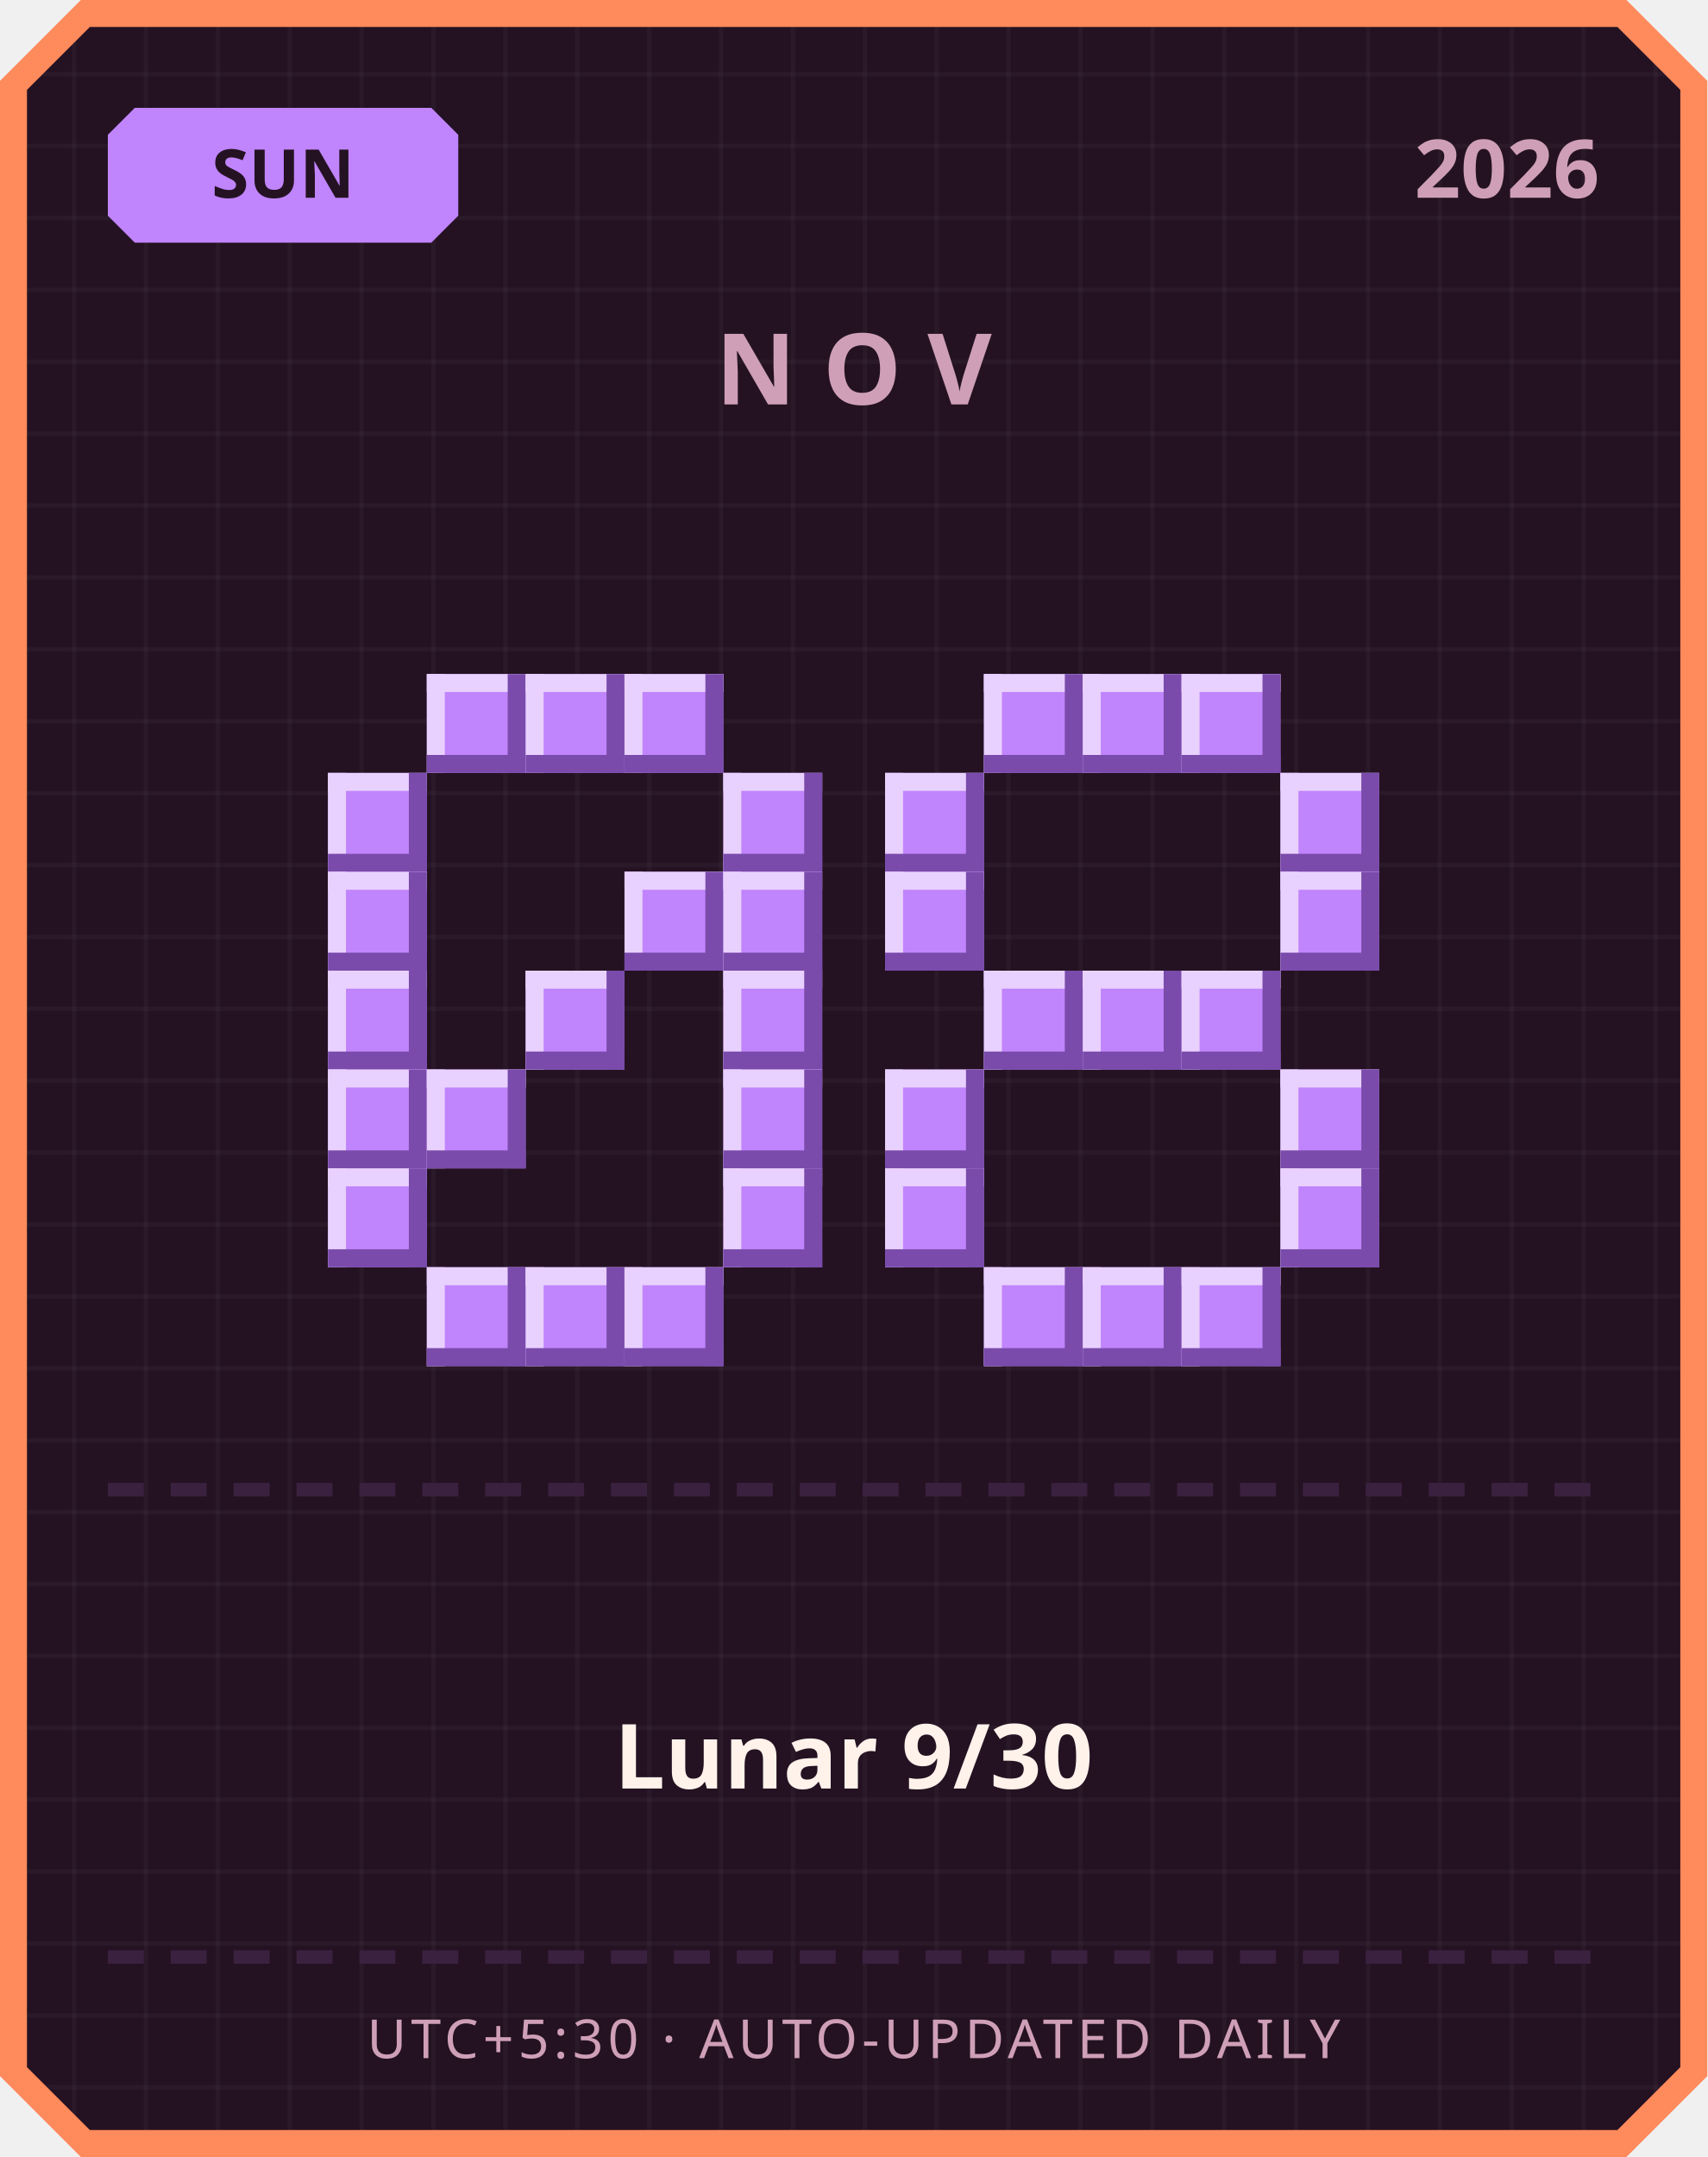
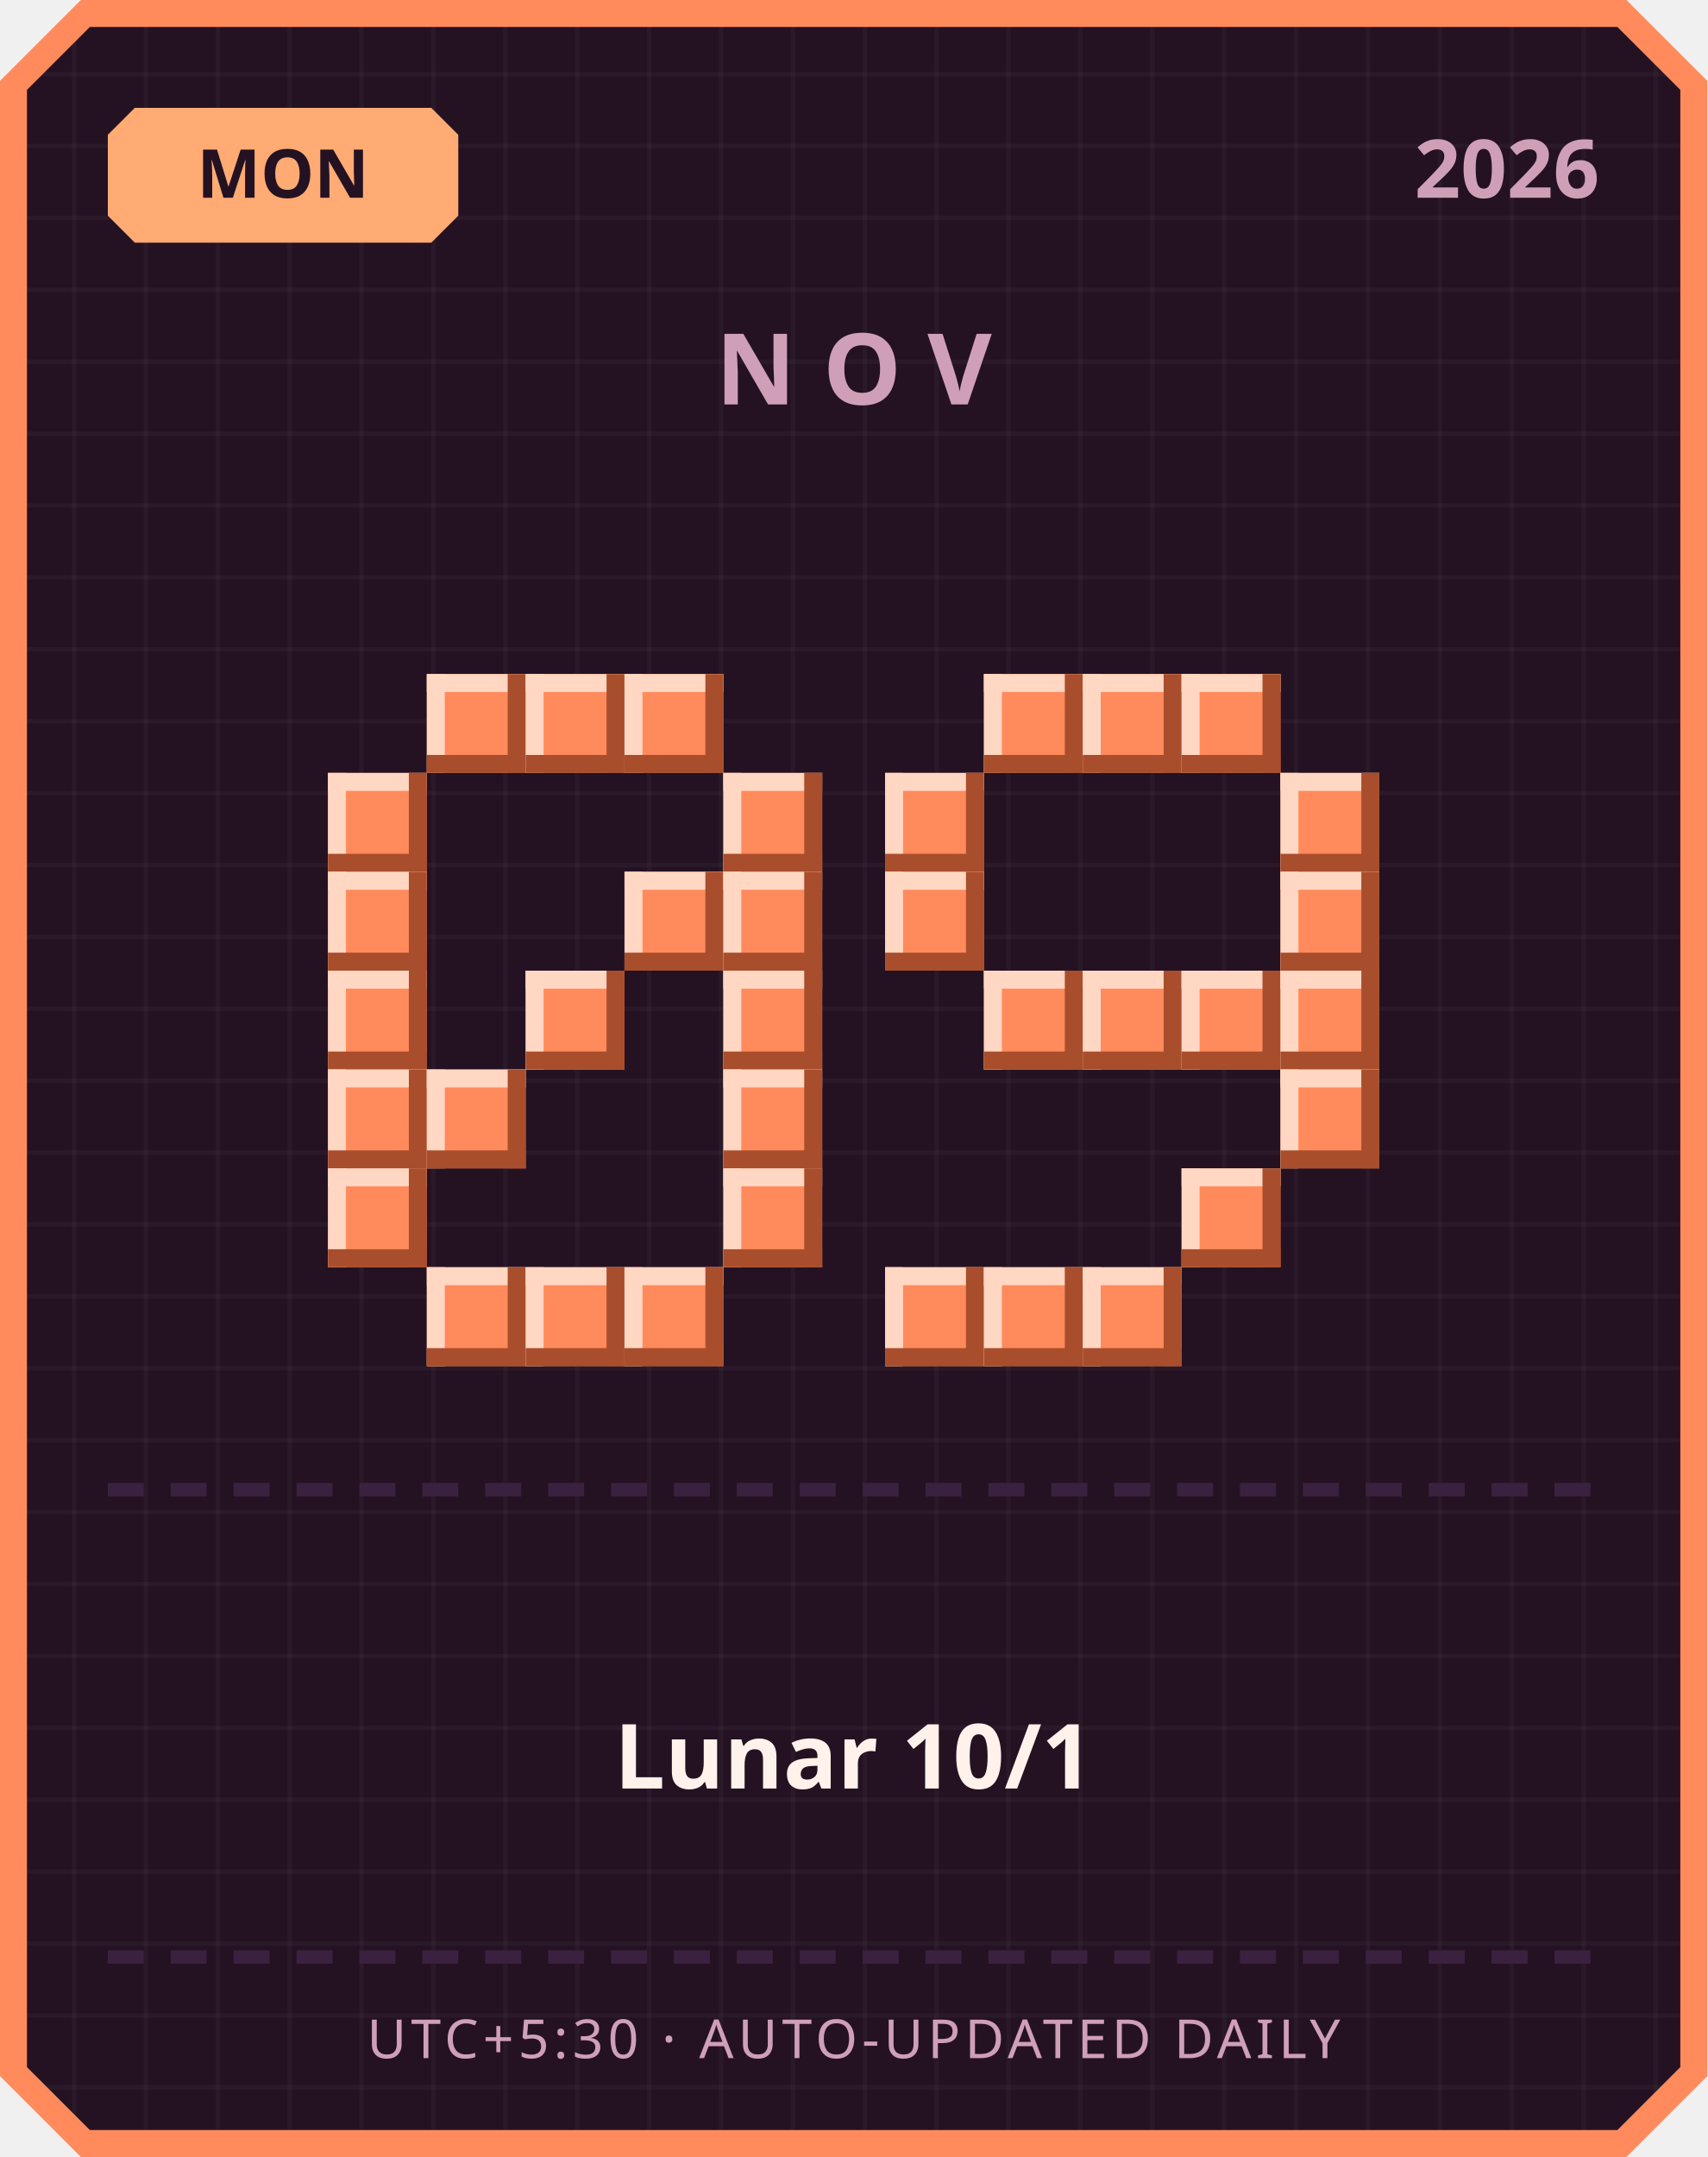
<svg xmlns="http://www.w3.org/2000/svg" width="380" height="480" viewBox="0 0 380 480">
  <defs>
    <pattern id="grid" width="16" height="16" patternUnits="userSpaceOnUse">
      <rect width="16" height="16" fill="#241222" />
      <rect width="1" height="16" fill="#ffffff" opacity="0.03" />
      <rect width="16" height="1" fill="#ffffff" opacity="0.03" />
    </pattern>
  </defs>
  <path d="M 18,0 L 362,0 L 380,18 L 380,462 L 362,480 L 18,480 L 0,462 L 0,18 Z" fill="#ff8a5c" />
  <path d="M 20,6 L 360,6 L 374,20 L 374,460 L 360,474 L 20,474 L 6,460 L 6,20 Z" fill="url(#grid)" />
-   <path d="M 30,24 L 96,24 L 102,30 L 102,48 L 96,54 L 30,54 L 24,48 L 24,30 Z" fill="#c084fc" />
-   <text x="63" y="44" text-anchor="middle" font-family="'Segoe UI', sans-serif" font-size="15" font-weight="700" fill="#241222">SUN</text>
+   <path d="M 30,24 L 96,24 L 102,30 L 102,48 L 96,54 L 30,54 L 24,48 L 24,30 Z" fill="#ffab73" />
+   <text x="63" y="44" text-anchor="middle" font-family="'Segoe UI', sans-serif" font-size="15" font-weight="700" fill="#241222">MON</text>
  <text x="356" y="44" text-anchor="end" font-family="'Segoe UI', sans-serif" font-size="18" font-weight="700" fill="#cf9fb8">2026</text>
  <text x="190" y="90" text-anchor="middle" font-family="'Segoe UI', sans-serif" font-size="22" font-weight="700" letter-spacing="6" fill="#cf9fb8">NOV</text>
-   <rect x="95" y="150" width="22" height="22" fill="#c084fc" />
-   <rect x="95" y="150" width="22" height="4" fill="#e9d1ff" />
-   <rect x="95" y="150" width="4" height="22" fill="#e9d1ff" />
-   <rect x="95" y="168" width="22" height="4" fill="#7a4bab" />
-   <rect x="113" y="150" width="4" height="22" fill="#7a4bab" />
-   <rect x="117" y="150" width="22" height="22" fill="#c084fc" />
-   <rect x="117" y="150" width="22" height="4" fill="#e9d1ff" />
-   <rect x="117" y="150" width="4" height="22" fill="#e9d1ff" />
-   <rect x="117" y="168" width="22" height="4" fill="#7a4bab" />
-   <rect x="135" y="150" width="4" height="22" fill="#7a4bab" />
-   <rect x="139" y="150" width="22" height="22" fill="#c084fc" />
-   <rect x="139" y="150" width="22" height="4" fill="#e9d1ff" />
-   <rect x="139" y="150" width="4" height="22" fill="#e9d1ff" />
-   <rect x="139" y="168" width="22" height="4" fill="#7a4bab" />
-   <rect x="157" y="150" width="4" height="22" fill="#7a4bab" />
-   <rect x="73" y="172" width="22" height="22" fill="#c084fc" />
-   <rect x="73" y="172" width="22" height="4" fill="#e9d1ff" />
-   <rect x="73" y="172" width="4" height="22" fill="#e9d1ff" />
-   <rect x="73" y="190" width="22" height="4" fill="#7a4bab" />
-   <rect x="91" y="172" width="4" height="22" fill="#7a4bab" />
-   <rect x="161" y="172" width="22" height="22" fill="#c084fc" />
-   <rect x="161" y="172" width="22" height="4" fill="#e9d1ff" />
-   <rect x="161" y="172" width="4" height="22" fill="#e9d1ff" />
-   <rect x="161" y="190" width="22" height="4" fill="#7a4bab" />
-   <rect x="179" y="172" width="4" height="22" fill="#7a4bab" />
-   <rect x="73" y="194" width="22" height="22" fill="#c084fc" />
-   <rect x="73" y="194" width="22" height="4" fill="#e9d1ff" />
-   <rect x="73" y="194" width="4" height="22" fill="#e9d1ff" />
-   <rect x="73" y="212" width="22" height="4" fill="#7a4bab" />
-   <rect x="91" y="194" width="4" height="22" fill="#7a4bab" />
-   <rect x="139" y="194" width="22" height="22" fill="#c084fc" />
-   <rect x="139" y="194" width="22" height="4" fill="#e9d1ff" />
-   <rect x="139" y="194" width="4" height="22" fill="#e9d1ff" />
-   <rect x="139" y="212" width="22" height="4" fill="#7a4bab" />
-   <rect x="157" y="194" width="4" height="22" fill="#7a4bab" />
-   <rect x="161" y="194" width="22" height="22" fill="#c084fc" />
-   <rect x="161" y="194" width="22" height="4" fill="#e9d1ff" />
-   <rect x="161" y="194" width="4" height="22" fill="#e9d1ff" />
-   <rect x="161" y="212" width="22" height="4" fill="#7a4bab" />
-   <rect x="179" y="194" width="4" height="22" fill="#7a4bab" />
-   <rect x="73" y="216" width="22" height="22" fill="#c084fc" />
-   <rect x="73" y="216" width="22" height="4" fill="#e9d1ff" />
-   <rect x="73" y="216" width="4" height="22" fill="#e9d1ff" />
-   <rect x="73" y="234" width="22" height="4" fill="#7a4bab" />
-   <rect x="91" y="216" width="4" height="22" fill="#7a4bab" />
-   <rect x="117" y="216" width="22" height="22" fill="#c084fc" />
-   <rect x="117" y="216" width="22" height="4" fill="#e9d1ff" />
-   <rect x="117" y="216" width="4" height="22" fill="#e9d1ff" />
-   <rect x="117" y="234" width="22" height="4" fill="#7a4bab" />
-   <rect x="135" y="216" width="4" height="22" fill="#7a4bab" />
-   <rect x="161" y="216" width="22" height="22" fill="#c084fc" />
-   <rect x="161" y="216" width="22" height="4" fill="#e9d1ff" />
-   <rect x="161" y="216" width="4" height="22" fill="#e9d1ff" />
-   <rect x="161" y="234" width="22" height="4" fill="#7a4bab" />
-   <rect x="179" y="216" width="4" height="22" fill="#7a4bab" />
-   <rect x="73" y="238" width="22" height="22" fill="#c084fc" />
-   <rect x="73" y="238" width="22" height="4" fill="#e9d1ff" />
-   <rect x="73" y="238" width="4" height="22" fill="#e9d1ff" />
-   <rect x="73" y="256" width="22" height="4" fill="#7a4bab" />
-   <rect x="91" y="238" width="4" height="22" fill="#7a4bab" />
-   <rect x="95" y="238" width="22" height="22" fill="#c084fc" />
-   <rect x="95" y="238" width="22" height="4" fill="#e9d1ff" />
-   <rect x="95" y="238" width="4" height="22" fill="#e9d1ff" />
-   <rect x="95" y="256" width="22" height="4" fill="#7a4bab" />
-   <rect x="113" y="238" width="4" height="22" fill="#7a4bab" />
-   <rect x="161" y="238" width="22" height="22" fill="#c084fc" />
-   <rect x="161" y="238" width="22" height="4" fill="#e9d1ff" />
-   <rect x="161" y="238" width="4" height="22" fill="#e9d1ff" />
-   <rect x="161" y="256" width="22" height="4" fill="#7a4bab" />
-   <rect x="179" y="238" width="4" height="22" fill="#7a4bab" />
-   <rect x="73" y="260" width="22" height="22" fill="#c084fc" />
-   <rect x="73" y="260" width="22" height="4" fill="#e9d1ff" />
-   <rect x="73" y="260" width="4" height="22" fill="#e9d1ff" />
-   <rect x="73" y="278" width="22" height="4" fill="#7a4bab" />
-   <rect x="91" y="260" width="4" height="22" fill="#7a4bab" />
-   <rect x="161" y="260" width="22" height="22" fill="#c084fc" />
-   <rect x="161" y="260" width="22" height="4" fill="#e9d1ff" />
-   <rect x="161" y="260" width="4" height="22" fill="#e9d1ff" />
-   <rect x="161" y="278" width="22" height="4" fill="#7a4bab" />
-   <rect x="179" y="260" width="4" height="22" fill="#7a4bab" />
-   <rect x="95" y="282" width="22" height="22" fill="#c084fc" />
-   <rect x="95" y="282" width="22" height="4" fill="#e9d1ff" />
-   <rect x="95" y="282" width="4" height="22" fill="#e9d1ff" />
-   <rect x="95" y="300" width="22" height="4" fill="#7a4bab" />
-   <rect x="113" y="282" width="4" height="22" fill="#7a4bab" />
-   <rect x="117" y="282" width="22" height="22" fill="#c084fc" />
-   <rect x="117" y="282" width="22" height="4" fill="#e9d1ff" />
-   <rect x="117" y="282" width="4" height="22" fill="#e9d1ff" />
-   <rect x="117" y="300" width="22" height="4" fill="#7a4bab" />
-   <rect x="135" y="282" width="4" height="22" fill="#7a4bab" />
-   <rect x="139" y="282" width="22" height="22" fill="#c084fc" />
-   <rect x="139" y="282" width="22" height="4" fill="#e9d1ff" />
-   <rect x="139" y="282" width="4" height="22" fill="#e9d1ff" />
-   <rect x="139" y="300" width="22" height="4" fill="#7a4bab" />
-   <rect x="157" y="282" width="4" height="22" fill="#7a4bab" />
-   <rect x="219" y="150" width="22" height="22" fill="#c084fc" />
-   <rect x="219" y="150" width="22" height="4" fill="#e9d1ff" />
-   <rect x="219" y="150" width="4" height="22" fill="#e9d1ff" />
-   <rect x="219" y="168" width="22" height="4" fill="#7a4bab" />
-   <rect x="237" y="150" width="4" height="22" fill="#7a4bab" />
-   <rect x="241" y="150" width="22" height="22" fill="#c084fc" />
-   <rect x="241" y="150" width="22" height="4" fill="#e9d1ff" />
-   <rect x="241" y="150" width="4" height="22" fill="#e9d1ff" />
-   <rect x="241" y="168" width="22" height="4" fill="#7a4bab" />
-   <rect x="259" y="150" width="4" height="22" fill="#7a4bab" />
-   <rect x="263" y="150" width="22" height="22" fill="#c084fc" />
-   <rect x="263" y="150" width="22" height="4" fill="#e9d1ff" />
-   <rect x="263" y="150" width="4" height="22" fill="#e9d1ff" />
-   <rect x="263" y="168" width="22" height="4" fill="#7a4bab" />
-   <rect x="281" y="150" width="4" height="22" fill="#7a4bab" />
-   <rect x="197" y="172" width="22" height="22" fill="#c084fc" />
-   <rect x="197" y="172" width="22" height="4" fill="#e9d1ff" />
-   <rect x="197" y="172" width="4" height="22" fill="#e9d1ff" />
-   <rect x="197" y="190" width="22" height="4" fill="#7a4bab" />
-   <rect x="215" y="172" width="4" height="22" fill="#7a4bab" />
-   <rect x="285" y="172" width="22" height="22" fill="#c084fc" />
-   <rect x="285" y="172" width="22" height="4" fill="#e9d1ff" />
-   <rect x="285" y="172" width="4" height="22" fill="#e9d1ff" />
-   <rect x="285" y="190" width="22" height="4" fill="#7a4bab" />
-   <rect x="303" y="172" width="4" height="22" fill="#7a4bab" />
-   <rect x="197" y="194" width="22" height="22" fill="#c084fc" />
-   <rect x="197" y="194" width="22" height="4" fill="#e9d1ff" />
-   <rect x="197" y="194" width="4" height="22" fill="#e9d1ff" />
-   <rect x="197" y="212" width="22" height="4" fill="#7a4bab" />
-   <rect x="215" y="194" width="4" height="22" fill="#7a4bab" />
-   <rect x="285" y="194" width="22" height="22" fill="#c084fc" />
-   <rect x="285" y="194" width="22" height="4" fill="#e9d1ff" />
-   <rect x="285" y="194" width="4" height="22" fill="#e9d1ff" />
-   <rect x="285" y="212" width="22" height="4" fill="#7a4bab" />
-   <rect x="303" y="194" width="4" height="22" fill="#7a4bab" />
-   <rect x="219" y="216" width="22" height="22" fill="#c084fc" />
-   <rect x="219" y="216" width="22" height="4" fill="#e9d1ff" />
-   <rect x="219" y="216" width="4" height="22" fill="#e9d1ff" />
-   <rect x="219" y="234" width="22" height="4" fill="#7a4bab" />
-   <rect x="237" y="216" width="4" height="22" fill="#7a4bab" />
-   <rect x="241" y="216" width="22" height="22" fill="#c084fc" />
-   <rect x="241" y="216" width="22" height="4" fill="#e9d1ff" />
-   <rect x="241" y="216" width="4" height="22" fill="#e9d1ff" />
-   <rect x="241" y="234" width="22" height="4" fill="#7a4bab" />
-   <rect x="259" y="216" width="4" height="22" fill="#7a4bab" />
-   <rect x="263" y="216" width="22" height="22" fill="#c084fc" />
-   <rect x="263" y="216" width="22" height="4" fill="#e9d1ff" />
-   <rect x="263" y="216" width="4" height="22" fill="#e9d1ff" />
-   <rect x="263" y="234" width="22" height="4" fill="#7a4bab" />
-   <rect x="281" y="216" width="4" height="22" fill="#7a4bab" />
-   <rect x="197" y="238" width="22" height="22" fill="#c084fc" />
-   <rect x="197" y="238" width="22" height="4" fill="#e9d1ff" />
-   <rect x="197" y="238" width="4" height="22" fill="#e9d1ff" />
-   <rect x="197" y="256" width="22" height="4" fill="#7a4bab" />
-   <rect x="215" y="238" width="4" height="22" fill="#7a4bab" />
-   <rect x="285" y="238" width="22" height="22" fill="#c084fc" />
-   <rect x="285" y="238" width="22" height="4" fill="#e9d1ff" />
-   <rect x="285" y="238" width="4" height="22" fill="#e9d1ff" />
-   <rect x="285" y="256" width="22" height="4" fill="#7a4bab" />
-   <rect x="303" y="238" width="4" height="22" fill="#7a4bab" />
-   <rect x="197" y="260" width="22" height="22" fill="#c084fc" />
-   <rect x="197" y="260" width="22" height="4" fill="#e9d1ff" />
-   <rect x="197" y="260" width="4" height="22" fill="#e9d1ff" />
-   <rect x="197" y="278" width="22" height="4" fill="#7a4bab" />
-   <rect x="215" y="260" width="4" height="22" fill="#7a4bab" />
-   <rect x="285" y="260" width="22" height="22" fill="#c084fc" />
-   <rect x="285" y="260" width="22" height="4" fill="#e9d1ff" />
-   <rect x="285" y="260" width="4" height="22" fill="#e9d1ff" />
-   <rect x="285" y="278" width="22" height="4" fill="#7a4bab" />
-   <rect x="303" y="260" width="4" height="22" fill="#7a4bab" />
-   <rect x="219" y="282" width="22" height="22" fill="#c084fc" />
-   <rect x="219" y="282" width="22" height="4" fill="#e9d1ff" />
-   <rect x="219" y="282" width="4" height="22" fill="#e9d1ff" />
-   <rect x="219" y="300" width="22" height="4" fill="#7a4bab" />
-   <rect x="237" y="282" width="4" height="22" fill="#7a4bab" />
-   <rect x="241" y="282" width="22" height="22" fill="#c084fc" />
-   <rect x="241" y="282" width="22" height="4" fill="#e9d1ff" />
-   <rect x="241" y="282" width="4" height="22" fill="#e9d1ff" />
-   <rect x="241" y="300" width="22" height="4" fill="#7a4bab" />
-   <rect x="259" y="282" width="4" height="22" fill="#7a4bab" />
-   <rect x="263" y="282" width="22" height="22" fill="#c084fc" />
-   <rect x="263" y="282" width="22" height="4" fill="#e9d1ff" />
-   <rect x="263" y="282" width="4" height="22" fill="#e9d1ff" />
-   <rect x="263" y="300" width="22" height="4" fill="#7a4bab" />
-   <rect x="281" y="282" width="4" height="22" fill="#7a4bab" />
+   <rect x="95" y="150" width="22" height="22" fill="#ff8a5c" />
+   <rect x="95" y="150" width="22" height="4" fill="#ffd7c2" />
+   <rect x="95" y="150" width="4" height="22" fill="#ffd7c2" />
+   <rect x="95" y="168" width="22" height="4" fill="#a84e2c" />
+   <rect x="113" y="150" width="4" height="22" fill="#a84e2c" />
+   <rect x="117" y="150" width="22" height="22" fill="#ff8a5c" />
+   <rect x="117" y="150" width="22" height="4" fill="#ffd7c2" />
+   <rect x="117" y="150" width="4" height="22" fill="#ffd7c2" />
+   <rect x="117" y="168" width="22" height="4" fill="#a84e2c" />
+   <rect x="135" y="150" width="4" height="22" fill="#a84e2c" />
+   <rect x="139" y="150" width="22" height="22" fill="#ff8a5c" />
+   <rect x="139" y="150" width="22" height="4" fill="#ffd7c2" />
+   <rect x="139" y="150" width="4" height="22" fill="#ffd7c2" />
+   <rect x="139" y="168" width="22" height="4" fill="#a84e2c" />
+   <rect x="157" y="150" width="4" height="22" fill="#a84e2c" />
+   <rect x="73" y="172" width="22" height="22" fill="#ff8a5c" />
+   <rect x="73" y="172" width="22" height="4" fill="#ffd7c2" />
+   <rect x="73" y="172" width="4" height="22" fill="#ffd7c2" />
+   <rect x="73" y="190" width="22" height="4" fill="#a84e2c" />
+   <rect x="91" y="172" width="4" height="22" fill="#a84e2c" />
+   <rect x="161" y="172" width="22" height="22" fill="#ff8a5c" />
+   <rect x="161" y="172" width="22" height="4" fill="#ffd7c2" />
+   <rect x="161" y="172" width="4" height="22" fill="#ffd7c2" />
+   <rect x="161" y="190" width="22" height="4" fill="#a84e2c" />
+   <rect x="179" y="172" width="4" height="22" fill="#a84e2c" />
+   <rect x="73" y="194" width="22" height="22" fill="#ff8a5c" />
+   <rect x="73" y="194" width="22" height="4" fill="#ffd7c2" />
+   <rect x="73" y="194" width="4" height="22" fill="#ffd7c2" />
+   <rect x="73" y="212" width="22" height="4" fill="#a84e2c" />
+   <rect x="91" y="194" width="4" height="22" fill="#a84e2c" />
+   <rect x="139" y="194" width="22" height="22" fill="#ff8a5c" />
+   <rect x="139" y="194" width="22" height="4" fill="#ffd7c2" />
+   <rect x="139" y="194" width="4" height="22" fill="#ffd7c2" />
+   <rect x="139" y="212" width="22" height="4" fill="#a84e2c" />
+   <rect x="157" y="194" width="4" height="22" fill="#a84e2c" />
+   <rect x="161" y="194" width="22" height="22" fill="#ff8a5c" />
+   <rect x="161" y="194" width="22" height="4" fill="#ffd7c2" />
+   <rect x="161" y="194" width="4" height="22" fill="#ffd7c2" />
+   <rect x="161" y="212" width="22" height="4" fill="#a84e2c" />
+   <rect x="179" y="194" width="4" height="22" fill="#a84e2c" />
+   <rect x="73" y="216" width="22" height="22" fill="#ff8a5c" />
+   <rect x="73" y="216" width="22" height="4" fill="#ffd7c2" />
+   <rect x="73" y="216" width="4" height="22" fill="#ffd7c2" />
+   <rect x="73" y="234" width="22" height="4" fill="#a84e2c" />
+   <rect x="91" y="216" width="4" height="22" fill="#a84e2c" />
+   <rect x="117" y="216" width="22" height="22" fill="#ff8a5c" />
+   <rect x="117" y="216" width="22" height="4" fill="#ffd7c2" />
+   <rect x="117" y="216" width="4" height="22" fill="#ffd7c2" />
+   <rect x="117" y="234" width="22" height="4" fill="#a84e2c" />
+   <rect x="135" y="216" width="4" height="22" fill="#a84e2c" />
+   <rect x="161" y="216" width="22" height="22" fill="#ff8a5c" />
+   <rect x="161" y="216" width="22" height="4" fill="#ffd7c2" />
+   <rect x="161" y="216" width="4" height="22" fill="#ffd7c2" />
+   <rect x="161" y="234" width="22" height="4" fill="#a84e2c" />
+   <rect x="179" y="216" width="4" height="22" fill="#a84e2c" />
+   <rect x="73" y="238" width="22" height="22" fill="#ff8a5c" />
+   <rect x="73" y="238" width="22" height="4" fill="#ffd7c2" />
+   <rect x="73" y="238" width="4" height="22" fill="#ffd7c2" />
+   <rect x="73" y="256" width="22" height="4" fill="#a84e2c" />
+   <rect x="91" y="238" width="4" height="22" fill="#a84e2c" />
+   <rect x="95" y="238" width="22" height="22" fill="#ff8a5c" />
+   <rect x="95" y="238" width="22" height="4" fill="#ffd7c2" />
+   <rect x="95" y="238" width="4" height="22" fill="#ffd7c2" />
+   <rect x="95" y="256" width="22" height="4" fill="#a84e2c" />
+   <rect x="113" y="238" width="4" height="22" fill="#a84e2c" />
+   <rect x="161" y="238" width="22" height="22" fill="#ff8a5c" />
+   <rect x="161" y="238" width="22" height="4" fill="#ffd7c2" />
+   <rect x="161" y="238" width="4" height="22" fill="#ffd7c2" />
+   <rect x="161" y="256" width="22" height="4" fill="#a84e2c" />
+   <rect x="179" y="238" width="4" height="22" fill="#a84e2c" />
+   <rect x="73" y="260" width="22" height="22" fill="#ff8a5c" />
+   <rect x="73" y="260" width="22" height="4" fill="#ffd7c2" />
+   <rect x="73" y="260" width="4" height="22" fill="#ffd7c2" />
+   <rect x="73" y="278" width="22" height="4" fill="#a84e2c" />
+   <rect x="91" y="260" width="4" height="22" fill="#a84e2c" />
+   <rect x="161" y="260" width="22" height="22" fill="#ff8a5c" />
+   <rect x="161" y="260" width="22" height="4" fill="#ffd7c2" />
+   <rect x="161" y="260" width="4" height="22" fill="#ffd7c2" />
+   <rect x="161" y="278" width="22" height="4" fill="#a84e2c" />
+   <rect x="179" y="260" width="4" height="22" fill="#a84e2c" />
+   <rect x="95" y="282" width="22" height="22" fill="#ff8a5c" />
+   <rect x="95" y="282" width="22" height="4" fill="#ffd7c2" />
+   <rect x="95" y="282" width="4" height="22" fill="#ffd7c2" />
+   <rect x="95" y="300" width="22" height="4" fill="#a84e2c" />
+   <rect x="113" y="282" width="4" height="22" fill="#a84e2c" />
+   <rect x="117" y="282" width="22" height="22" fill="#ff8a5c" />
+   <rect x="117" y="282" width="22" height="4" fill="#ffd7c2" />
+   <rect x="117" y="282" width="4" height="22" fill="#ffd7c2" />
+   <rect x="117" y="300" width="22" height="4" fill="#a84e2c" />
+   <rect x="135" y="282" width="4" height="22" fill="#a84e2c" />
+   <rect x="139" y="282" width="22" height="22" fill="#ff8a5c" />
+   <rect x="139" y="282" width="22" height="4" fill="#ffd7c2" />
+   <rect x="139" y="282" width="4" height="22" fill="#ffd7c2" />
+   <rect x="139" y="300" width="22" height="4" fill="#a84e2c" />
+   <rect x="157" y="282" width="4" height="22" fill="#a84e2c" />
+   <rect x="219" y="150" width="22" height="22" fill="#ff8a5c" />
+   <rect x="219" y="150" width="22" height="4" fill="#ffd7c2" />
+   <rect x="219" y="150" width="4" height="22" fill="#ffd7c2" />
+   <rect x="219" y="168" width="22" height="4" fill="#a84e2c" />
+   <rect x="237" y="150" width="4" height="22" fill="#a84e2c" />
+   <rect x="241" y="150" width="22" height="22" fill="#ff8a5c" />
+   <rect x="241" y="150" width="22" height="4" fill="#ffd7c2" />
+   <rect x="241" y="150" width="4" height="22" fill="#ffd7c2" />
+   <rect x="241" y="168" width="22" height="4" fill="#a84e2c" />
+   <rect x="259" y="150" width="4" height="22" fill="#a84e2c" />
+   <rect x="263" y="150" width="22" height="22" fill="#ff8a5c" />
+   <rect x="263" y="150" width="22" height="4" fill="#ffd7c2" />
+   <rect x="263" y="150" width="4" height="22" fill="#ffd7c2" />
+   <rect x="263" y="168" width="22" height="4" fill="#a84e2c" />
+   <rect x="281" y="150" width="4" height="22" fill="#a84e2c" />
+   <rect x="197" y="172" width="22" height="22" fill="#ff8a5c" />
+   <rect x="197" y="172" width="22" height="4" fill="#ffd7c2" />
+   <rect x="197" y="172" width="4" height="22" fill="#ffd7c2" />
+   <rect x="197" y="190" width="22" height="4" fill="#a84e2c" />
+   <rect x="215" y="172" width="4" height="22" fill="#a84e2c" />
+   <rect x="285" y="172" width="22" height="22" fill="#ff8a5c" />
+   <rect x="285" y="172" width="22" height="4" fill="#ffd7c2" />
+   <rect x="285" y="172" width="4" height="22" fill="#ffd7c2" />
+   <rect x="285" y="190" width="22" height="4" fill="#a84e2c" />
+   <rect x="303" y="172" width="4" height="22" fill="#a84e2c" />
+   <rect x="197" y="194" width="22" height="22" fill="#ff8a5c" />
+   <rect x="197" y="194" width="22" height="4" fill="#ffd7c2" />
+   <rect x="197" y="194" width="4" height="22" fill="#ffd7c2" />
+   <rect x="197" y="212" width="22" height="4" fill="#a84e2c" />
+   <rect x="215" y="194" width="4" height="22" fill="#a84e2c" />
+   <rect x="285" y="194" width="22" height="22" fill="#ff8a5c" />
+   <rect x="285" y="194" width="22" height="4" fill="#ffd7c2" />
+   <rect x="285" y="194" width="4" height="22" fill="#ffd7c2" />
+   <rect x="285" y="212" width="22" height="4" fill="#a84e2c" />
+   <rect x="303" y="194" width="4" height="22" fill="#a84e2c" />
+   <rect x="219" y="216" width="22" height="22" fill="#ff8a5c" />
+   <rect x="219" y="216" width="22" height="4" fill="#ffd7c2" />
+   <rect x="219" y="216" width="4" height="22" fill="#ffd7c2" />
+   <rect x="219" y="234" width="22" height="4" fill="#a84e2c" />
+   <rect x="237" y="216" width="4" height="22" fill="#a84e2c" />
+   <rect x="241" y="216" width="22" height="22" fill="#ff8a5c" />
+   <rect x="241" y="216" width="22" height="4" fill="#ffd7c2" />
+   <rect x="241" y="216" width="4" height="22" fill="#ffd7c2" />
+   <rect x="241" y="234" width="22" height="4" fill="#a84e2c" />
+   <rect x="259" y="216" width="4" height="22" fill="#a84e2c" />
+   <rect x="263" y="216" width="22" height="22" fill="#ff8a5c" />
+   <rect x="263" y="216" width="22" height="4" fill="#ffd7c2" />
+   <rect x="263" y="216" width="4" height="22" fill="#ffd7c2" />
+   <rect x="263" y="234" width="22" height="4" fill="#a84e2c" />
+   <rect x="281" y="216" width="4" height="22" fill="#a84e2c" />
+   <rect x="285" y="216" width="22" height="22" fill="#ff8a5c" />
+   <rect x="285" y="216" width="22" height="4" fill="#ffd7c2" />
+   <rect x="285" y="216" width="4" height="22" fill="#ffd7c2" />
+   <rect x="285" y="234" width="22" height="4" fill="#a84e2c" />
+   <rect x="303" y="216" width="4" height="22" fill="#a84e2c" />
+   <rect x="285" y="238" width="22" height="22" fill="#ff8a5c" />
+   <rect x="285" y="238" width="22" height="4" fill="#ffd7c2" />
+   <rect x="285" y="238" width="4" height="22" fill="#ffd7c2" />
+   <rect x="285" y="256" width="22" height="4" fill="#a84e2c" />
+   <rect x="303" y="238" width="4" height="22" fill="#a84e2c" />
+   <rect x="263" y="260" width="22" height="22" fill="#ff8a5c" />
+   <rect x="263" y="260" width="22" height="4" fill="#ffd7c2" />
+   <rect x="263" y="260" width="4" height="22" fill="#ffd7c2" />
+   <rect x="263" y="278" width="22" height="4" fill="#a84e2c" />
+   <rect x="281" y="260" width="4" height="22" fill="#a84e2c" />
+   <rect x="197" y="282" width="22" height="22" fill="#ff8a5c" />
+   <rect x="197" y="282" width="22" height="4" fill="#ffd7c2" />
+   <rect x="197" y="282" width="4" height="22" fill="#ffd7c2" />
+   <rect x="197" y="300" width="22" height="4" fill="#a84e2c" />
+   <rect x="215" y="282" width="4" height="22" fill="#a84e2c" />
+   <rect x="219" y="282" width="22" height="22" fill="#ff8a5c" />
+   <rect x="219" y="282" width="22" height="4" fill="#ffd7c2" />
+   <rect x="219" y="282" width="4" height="22" fill="#ffd7c2" />
+   <rect x="219" y="300" width="22" height="4" fill="#a84e2c" />
+   <rect x="237" y="282" width="4" height="22" fill="#a84e2c" />
+   <rect x="241" y="282" width="22" height="22" fill="#ff8a5c" />
+   <rect x="241" y="282" width="22" height="4" fill="#ffd7c2" />
+   <rect x="241" y="282" width="4" height="22" fill="#ffd7c2" />
+   <rect x="241" y="300" width="22" height="4" fill="#a84e2c" />
+   <rect x="259" y="282" width="4" height="22" fill="#a84e2c" />
  <rect x="24" y="330" width="8" height="3" fill="#3b2140" />
  <rect x="38" y="330" width="8" height="3" fill="#3b2140" />
  <rect x="52" y="330" width="8" height="3" fill="#3b2140" />
  <rect x="66" y="330" width="8" height="3" fill="#3b2140" />
  <rect x="80" y="330" width="8" height="3" fill="#3b2140" />
  <rect x="94" y="330" width="8" height="3" fill="#3b2140" />
  <rect x="108" y="330" width="8" height="3" fill="#3b2140" />
  <rect x="122" y="330" width="8" height="3" fill="#3b2140" />
  <rect x="136" y="330" width="8" height="3" fill="#3b2140" />
  <rect x="150" y="330" width="8" height="3" fill="#3b2140" />
  <rect x="164" y="330" width="8" height="3" fill="#3b2140" />
  <rect x="178" y="330" width="8" height="3" fill="#3b2140" />
  <rect x="192" y="330" width="8" height="3" fill="#3b2140" />
  <rect x="206" y="330" width="8" height="3" fill="#3b2140" />
  <rect x="220" y="330" width="8" height="3" fill="#3b2140" />
  <rect x="234" y="330" width="8" height="3" fill="#3b2140" />
  <rect x="248" y="330" width="8" height="3" fill="#3b2140" />
  <rect x="262" y="330" width="8" height="3" fill="#3b2140" />
  <rect x="276" y="330" width="8" height="3" fill="#3b2140" />
  <rect x="290" y="330" width="8" height="3" fill="#3b2140" />
  <rect x="304" y="330" width="8" height="3" fill="#3b2140" />
  <rect x="318" y="330" width="8" height="3" fill="#3b2140" />
  <rect x="332" y="330" width="8" height="3" fill="#3b2140" />
  <rect x="346" y="330" width="8" height="3" fill="#3b2140" />
-   <text x="190" y="398" text-anchor="middle" font-family="'Segoe UI', 'Microsoft JhengHei', sans-serif" font-size="20" font-weight="700" fill="#fff2eb">Lunar 9/30</text>
+   <text x="190" y="398" text-anchor="middle" font-family="'Segoe UI', 'Microsoft JhengHei', sans-serif" font-size="20" font-weight="700" fill="#fff2eb">Lunar 10/1</text>
  <rect x="24" y="434" width="8" height="3" fill="#3b2140" />
  <rect x="38" y="434" width="8" height="3" fill="#3b2140" />
  <rect x="52" y="434" width="8" height="3" fill="#3b2140" />
  <rect x="66" y="434" width="8" height="3" fill="#3b2140" />
  <rect x="80" y="434" width="8" height="3" fill="#3b2140" />
  <rect x="94" y="434" width="8" height="3" fill="#3b2140" />
  <rect x="108" y="434" width="8" height="3" fill="#3b2140" />
  <rect x="122" y="434" width="8" height="3" fill="#3b2140" />
  <rect x="136" y="434" width="8" height="3" fill="#3b2140" />
  <rect x="150" y="434" width="8" height="3" fill="#3b2140" />
  <rect x="164" y="434" width="8" height="3" fill="#3b2140" />
  <rect x="178" y="434" width="8" height="3" fill="#3b2140" />
  <rect x="192" y="434" width="8" height="3" fill="#3b2140" />
  <rect x="206" y="434" width="8" height="3" fill="#3b2140" />
  <rect x="220" y="434" width="8" height="3" fill="#3b2140" />
  <rect x="234" y="434" width="8" height="3" fill="#3b2140" />
  <rect x="248" y="434" width="8" height="3" fill="#3b2140" />
  <rect x="262" y="434" width="8" height="3" fill="#3b2140" />
  <rect x="276" y="434" width="8" height="3" fill="#3b2140" />
  <rect x="290" y="434" width="8" height="3" fill="#3b2140" />
  <rect x="304" y="434" width="8" height="3" fill="#3b2140" />
  <rect x="318" y="434" width="8" height="3" fill="#3b2140" />
  <rect x="332" y="434" width="8" height="3" fill="#3b2140" />
  <rect x="346" y="434" width="8" height="3" fill="#3b2140" />
  <text x="190" y="458" text-anchor="middle" font-family="'Segoe UI', sans-serif" font-size="12" letter-spacing="1" fill="#cf9fb8">UTC+5:30 · AUTO-UPDATED DAILY</text>
</svg>
